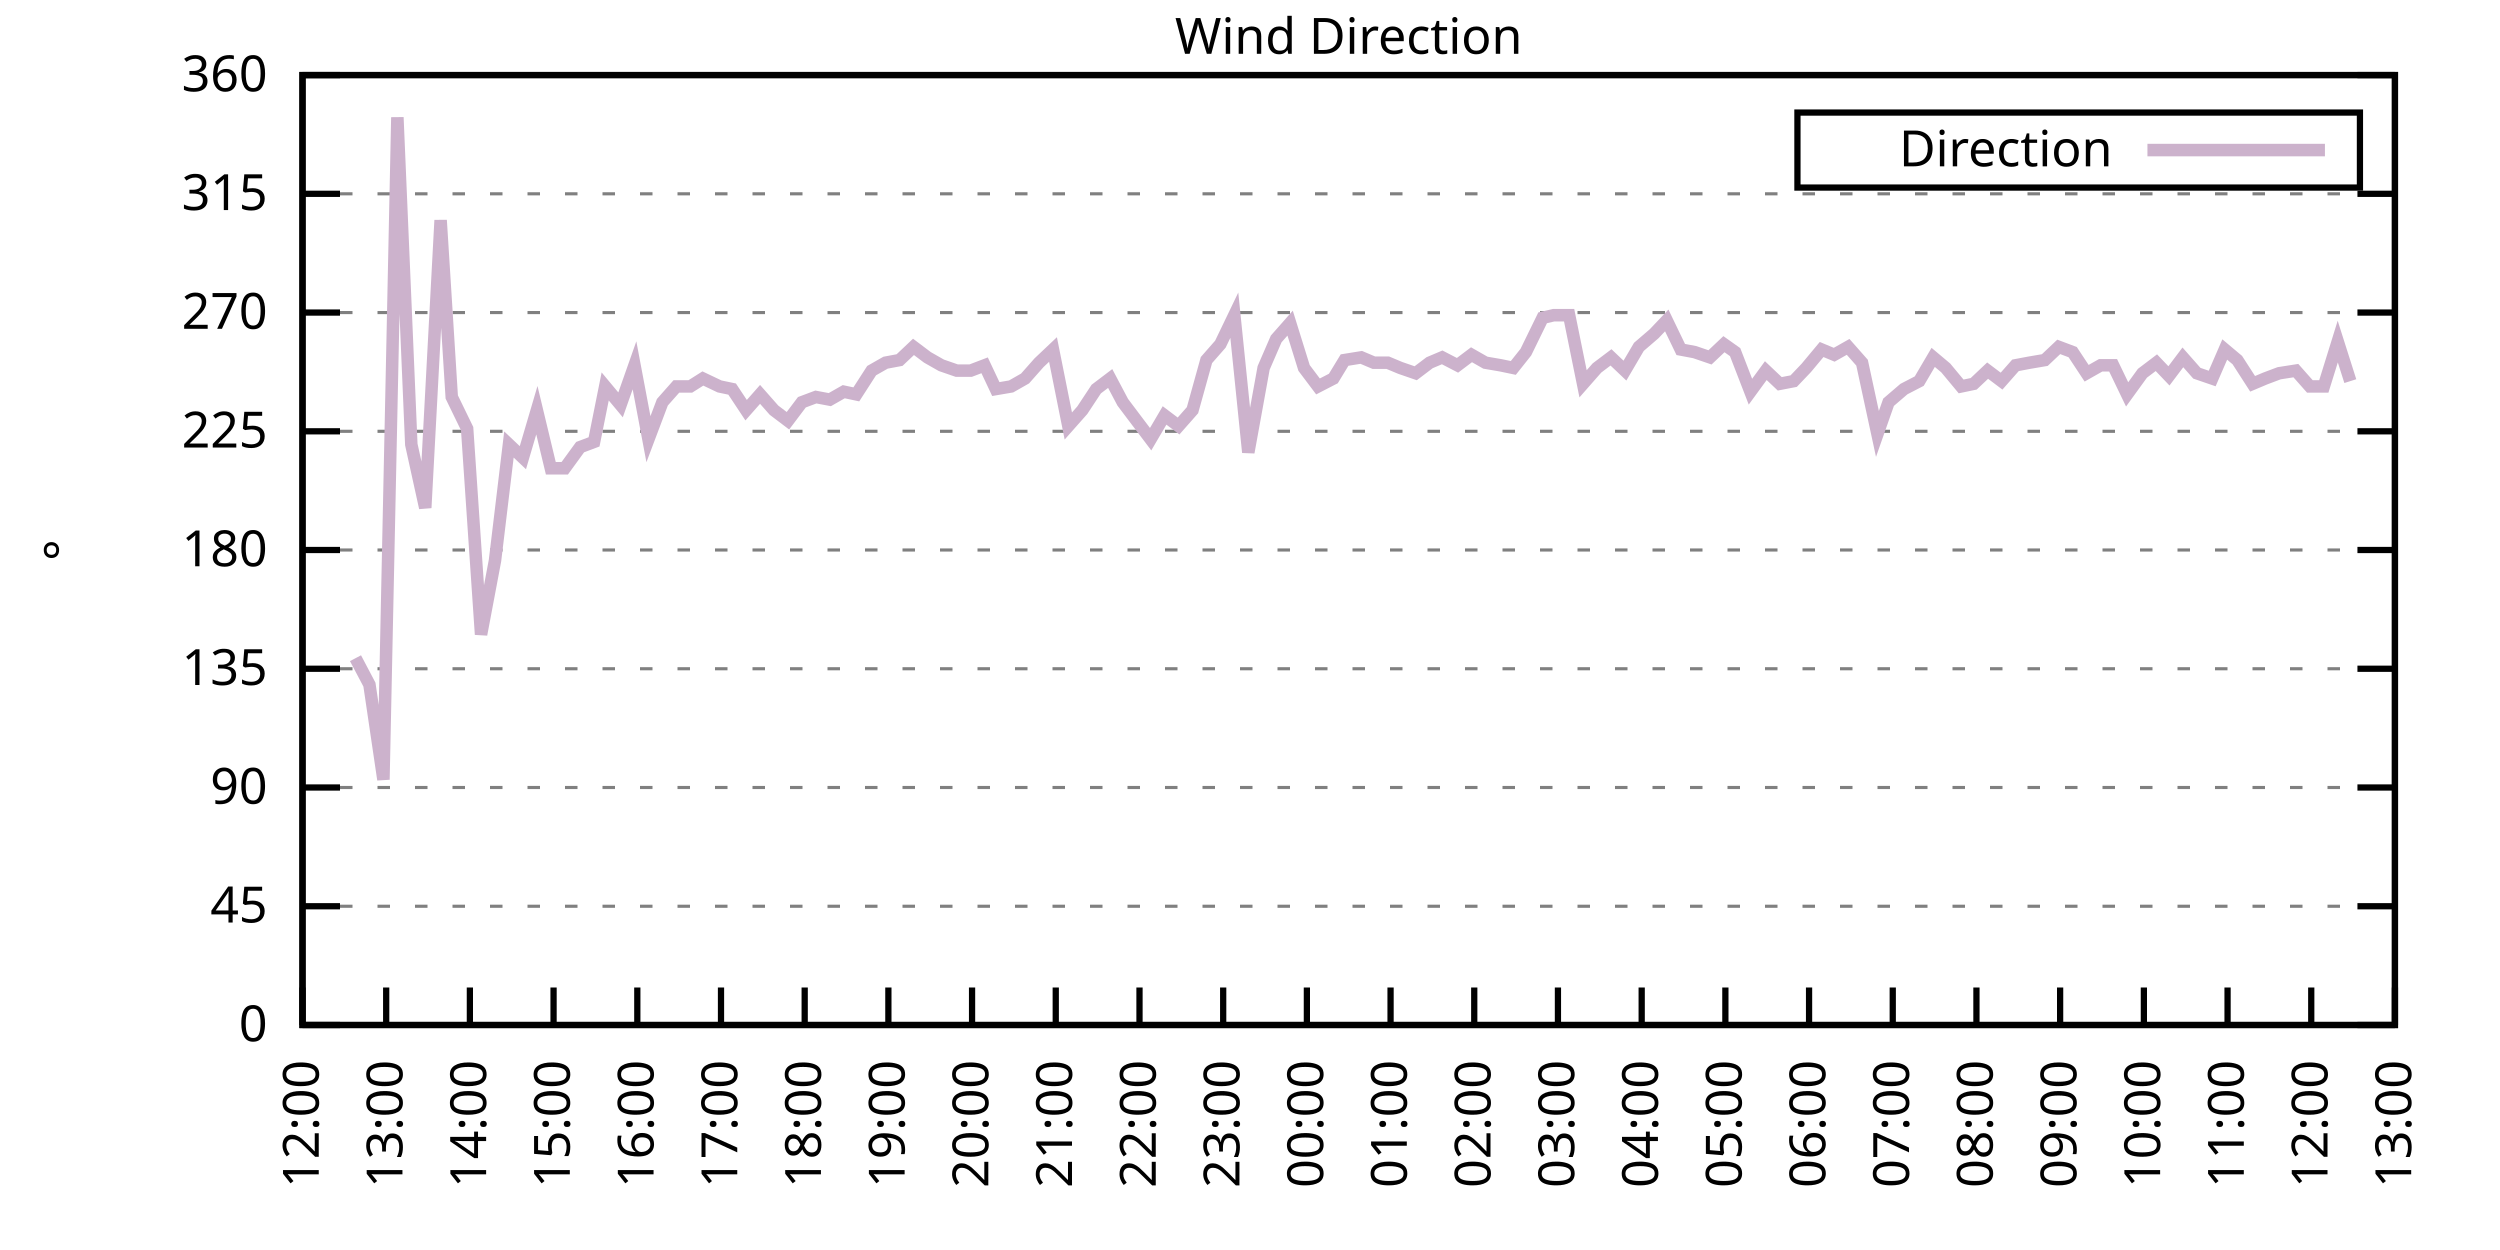
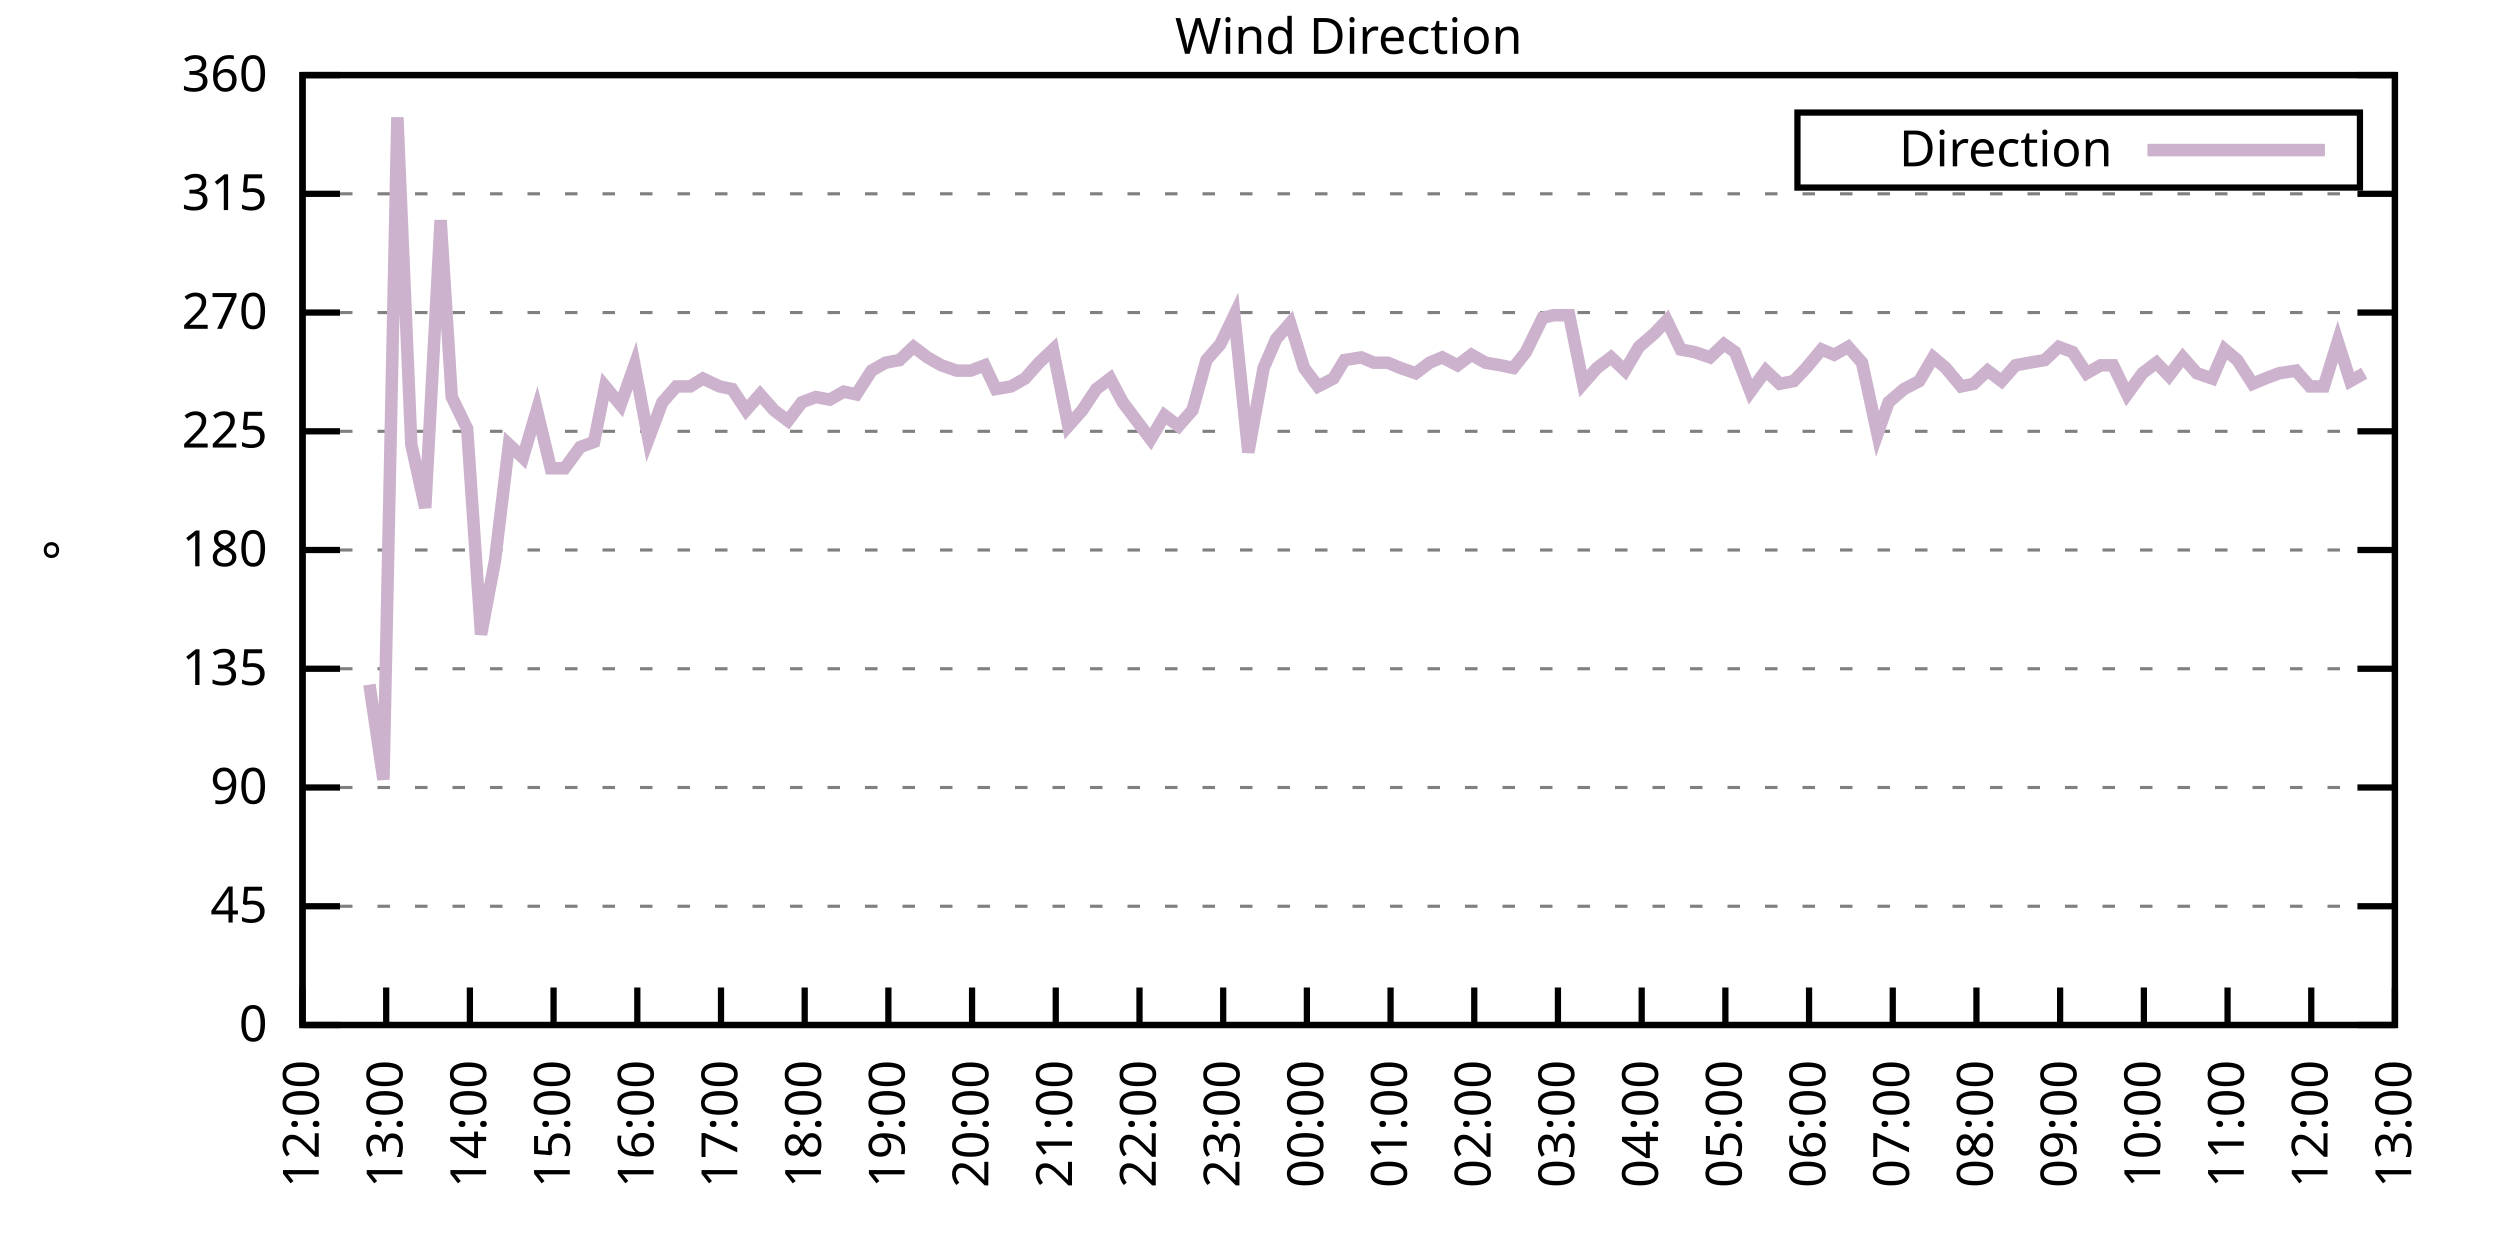
<svg xmlns="http://www.w3.org/2000/svg" xmlns:xlink="http://www.w3.org/1999/xlink" width="400" height="200" viewBox="0 0 400 200">
  <g id="gnuplot_canvas">
    <rect x="0" y="0" width="400" height="200" fill="none" />
    <defs>
      <circle id="gpDot" r="0.5" stroke-width="0.5" stroke="currentColor" />
      <path id="gpPt0" stroke-width="0.333" stroke="currentColor" d="M-1,0 h2 M0,-1 v2" />
      <path id="gpPt1" stroke-width="0.333" stroke="currentColor" d="M-1,-1 L1,1 M1,-1 L-1,1" />
      <path id="gpPt2" stroke-width="0.333" stroke="currentColor" d="M-1,0 L1,0 M0,-1 L0,1 M-1,-1 L1,1 M-1,1 L1,-1" />
      <rect id="gpPt3" stroke-width="0.333" stroke="currentColor" x="-1" y="-1" width="2" height="2" />
      <rect id="gpPt4" stroke-width="0.333" stroke="currentColor" fill="currentColor" x="-1" y="-1" width="2" height="2" />
      <circle id="gpPt5" stroke-width="0.333" stroke="currentColor" cx="0" cy="0" r="1" />
      <use xlink:href="#gpPt5" id="gpPt6" fill="currentColor" stroke="none" />
      <path id="gpPt7" stroke-width="0.333" stroke="currentColor" d="M0,-1.33 L-1.33,0.67 L1.33,0.67 z" />
      <use xlink:href="#gpPt7" id="gpPt8" fill="currentColor" stroke="none" />
      <use xlink:href="#gpPt7" id="gpPt9" stroke="currentColor" transform="rotate(180)" />
      <use xlink:href="#gpPt9" id="gpPt10" fill="currentColor" stroke="none" />
      <use xlink:href="#gpPt3" id="gpPt11" stroke="currentColor" transform="rotate(45)" />
      <use xlink:href="#gpPt11" id="gpPt12" fill="currentColor" stroke="none" />
      <path id="gpPt13" stroke-width="0.333" stroke="currentColor" d="M0,1.330 L1.265,0.411 L0.782,-1.067 L-0.782,-1.076 L-1.265,0.411 z" />
      <use xlink:href="#gpPt13" id="gpPt14" fill="currentColor" stroke="none" />
      <filter id="textbox" filterUnits="objectBoundingBox" x="0" y="0" height="1" width="1">
        <feFlood flood-color="white" flood-opacity="1" result="bgnd" />
        <feComposite in="SourceGraphic" in2="bgnd" operator="atop" />
      </filter>
      <filter id="greybox" filterUnits="objectBoundingBox" x="0" y="0" height="1" width="1">
        <feFlood flood-color="lightgrey" flood-opacity="1" result="grey" />
        <feComposite in="SourceGraphic" in2="grey" operator="atop" />
      </filter>
    </defs>
    <g fill="none" color="white" stroke="currentColor" stroke-width="1.00" stroke-linecap="butt" stroke-linejoin="miter">
</g>
    <g fill="none" color="black" stroke="currentColor" stroke-width="1.00" stroke-linecap="butt" stroke-linejoin="miter">
      <g stroke="none" shape-rendering="crispEdges">
        <polygon fill="rgb(255, 255, 255)" points="48.40,164.00 383.18,164.00 383.18,12.02 48.40,12.02 " />
      </g>
    </g>
    <g fill="none" color="black" stroke="currentColor" stroke-width="1.00" stroke-linecap="butt" stroke-linejoin="miter">
</g>
    <g fill="none" color="black" stroke="black" stroke-width="0.50" stroke-linecap="butt" stroke-linejoin="miter">
</g>
    <g fill="none" color="gray" stroke="currentColor" stroke-width="0.50" stroke-linecap="butt" stroke-linejoin="miter">
      <path stroke="gray" stroke-dasharray="2,4" class="gridline" d="M48.40,164.00 L383.19,164.00  " />
    </g>
    <g fill="none" color="gray" stroke="gray" stroke-width="1.00" stroke-linecap="butt" stroke-linejoin="miter">
</g>
    <g fill="none" color="black" stroke="currentColor" stroke-width="1.00" stroke-linecap="butt" stroke-linejoin="miter">
      <path stroke="black" d="M48.40,164.00 L54.40,164.00 M383.19,164.00 L377.19,164.00  " />
      <g transform="translate(42.80,166.60)" stroke="none" fill="black" font-family="Sans" font-size="8.00" text-anchor="end">
        <text>
          <tspan font-family="Sans"> 0</tspan>
        </text>
      </g>
    </g>
    <g fill="none" color="black" stroke="currentColor" stroke-width="1.00" stroke-linecap="butt" stroke-linejoin="miter">
</g>
    <g fill="none" color="black" stroke="black" stroke-width="0.50" stroke-linecap="butt" stroke-linejoin="miter">
</g>
    <g fill="none" color="gray" stroke="currentColor" stroke-width="0.50" stroke-linecap="butt" stroke-linejoin="miter">
      <path stroke="gray" stroke-dasharray="2,4" class="gridline" d="M48.40,145.00 L383.19,145.00  " />
    </g>
    <g fill="none" color="gray" stroke="gray" stroke-width="1.00" stroke-linecap="butt" stroke-linejoin="miter">
</g>
    <g fill="none" color="black" stroke="currentColor" stroke-width="1.00" stroke-linecap="butt" stroke-linejoin="miter">
      <path stroke="black" d="M48.40,145.00 L54.40,145.00 M383.19,145.00 L377.19,145.00  " />
      <g transform="translate(42.80,147.60)" stroke="none" fill="black" font-family="Sans" font-size="8.00" text-anchor="end">
        <text>
          <tspan font-family="Sans"> 45</tspan>
        </text>
      </g>
    </g>
    <g fill="none" color="black" stroke="currentColor" stroke-width="1.00" stroke-linecap="butt" stroke-linejoin="miter">
</g>
    <g fill="none" color="black" stroke="black" stroke-width="0.50" stroke-linecap="butt" stroke-linejoin="miter">
</g>
    <g fill="none" color="gray" stroke="currentColor" stroke-width="0.50" stroke-linecap="butt" stroke-linejoin="miter">
      <path stroke="gray" stroke-dasharray="2,4" class="gridline" d="M48.40,126.00 L383.19,126.00  " />
    </g>
    <g fill="none" color="gray" stroke="gray" stroke-width="1.00" stroke-linecap="butt" stroke-linejoin="miter">
</g>
    <g fill="none" color="black" stroke="currentColor" stroke-width="1.00" stroke-linecap="butt" stroke-linejoin="miter">
      <path stroke="black" d="M48.40,126.00 L54.40,126.00 M383.19,126.00 L377.19,126.00  " />
      <g transform="translate(42.80,128.60)" stroke="none" fill="black" font-family="Sans" font-size="8.00" text-anchor="end">
        <text>
          <tspan font-family="Sans"> 90</tspan>
        </text>
      </g>
    </g>
    <g fill="none" color="black" stroke="currentColor" stroke-width="1.00" stroke-linecap="butt" stroke-linejoin="miter">
</g>
    <g fill="none" color="black" stroke="black" stroke-width="0.50" stroke-linecap="butt" stroke-linejoin="miter">
</g>
    <g fill="none" color="gray" stroke="currentColor" stroke-width="0.50" stroke-linecap="butt" stroke-linejoin="miter">
      <path stroke="gray" stroke-dasharray="2,4" class="gridline" d="M48.40,107.00 L383.19,107.00  " />
    </g>
    <g fill="none" color="gray" stroke="gray" stroke-width="1.00" stroke-linecap="butt" stroke-linejoin="miter">
</g>
    <g fill="none" color="black" stroke="currentColor" stroke-width="1.00" stroke-linecap="butt" stroke-linejoin="miter">
      <path stroke="black" d="M48.40,107.00 L54.40,107.00 M383.19,107.00 L377.19,107.00  " />
      <g transform="translate(42.80,109.60)" stroke="none" fill="black" font-family="Sans" font-size="8.00" text-anchor="end">
        <text>
          <tspan font-family="Sans"> 135</tspan>
        </text>
      </g>
    </g>
    <g fill="none" color="black" stroke="currentColor" stroke-width="1.00" stroke-linecap="butt" stroke-linejoin="miter">
</g>
    <g fill="none" color="black" stroke="black" stroke-width="0.50" stroke-linecap="butt" stroke-linejoin="miter">
</g>
    <g fill="none" color="gray" stroke="currentColor" stroke-width="0.50" stroke-linecap="butt" stroke-linejoin="miter">
      <path stroke="gray" stroke-dasharray="2,4" class="gridline" d="M48.40,88.00 L383.19,88.00  " />
    </g>
    <g fill="none" color="gray" stroke="gray" stroke-width="1.00" stroke-linecap="butt" stroke-linejoin="miter">
</g>
    <g fill="none" color="black" stroke="currentColor" stroke-width="1.00" stroke-linecap="butt" stroke-linejoin="miter">
      <path stroke="black" d="M48.40,88.00 L54.40,88.00 M383.19,88.00 L377.19,88.00  " />
      <g transform="translate(42.80,90.60)" stroke="none" fill="black" font-family="Sans" font-size="8.00" text-anchor="end">
        <text>
          <tspan font-family="Sans"> 180</tspan>
        </text>
      </g>
    </g>
    <g fill="none" color="black" stroke="currentColor" stroke-width="1.00" stroke-linecap="butt" stroke-linejoin="miter">
</g>
    <g fill="none" color="black" stroke="black" stroke-width="0.50" stroke-linecap="butt" stroke-linejoin="miter">
</g>
    <g fill="none" color="gray" stroke="currentColor" stroke-width="0.50" stroke-linecap="butt" stroke-linejoin="miter">
      <path stroke="gray" stroke-dasharray="2,4" class="gridline" d="M48.40,69.01 L383.19,69.01  " />
    </g>
    <g fill="none" color="gray" stroke="gray" stroke-width="1.00" stroke-linecap="butt" stroke-linejoin="miter">
</g>
    <g fill="none" color="black" stroke="currentColor" stroke-width="1.00" stroke-linecap="butt" stroke-linejoin="miter">
      <path stroke="black" d="M48.40,69.01 L54.40,69.01 M383.19,69.01 L377.19,69.01  " />
      <g transform="translate(42.80,71.61)" stroke="none" fill="black" font-family="Sans" font-size="8.00" text-anchor="end">
        <text>
          <tspan font-family="Sans"> 225</tspan>
        </text>
      </g>
    </g>
    <g fill="none" color="black" stroke="currentColor" stroke-width="1.00" stroke-linecap="butt" stroke-linejoin="miter">
</g>
    <g fill="none" color="black" stroke="black" stroke-width="0.50" stroke-linecap="butt" stroke-linejoin="miter">
</g>
    <g fill="none" color="gray" stroke="currentColor" stroke-width="0.50" stroke-linecap="butt" stroke-linejoin="miter">
      <path stroke="gray" stroke-dasharray="2,4" class="gridline" d="M48.40,50.01 L383.19,50.01  " />
    </g>
    <g fill="none" color="gray" stroke="gray" stroke-width="1.00" stroke-linecap="butt" stroke-linejoin="miter">
</g>
    <g fill="none" color="black" stroke="currentColor" stroke-width="1.00" stroke-linecap="butt" stroke-linejoin="miter">
      <path stroke="black" d="M48.40,50.01 L54.40,50.01 M383.19,50.01 L377.19,50.01  " />
      <g transform="translate(42.80,52.61)" stroke="none" fill="black" font-family="Sans" font-size="8.00" text-anchor="end">
        <text>
          <tspan font-family="Sans"> 270</tspan>
        </text>
      </g>
    </g>
    <g fill="none" color="black" stroke="currentColor" stroke-width="1.00" stroke-linecap="butt" stroke-linejoin="miter">
</g>
    <g fill="none" color="black" stroke="black" stroke-width="0.50" stroke-linecap="butt" stroke-linejoin="miter">
</g>
    <g fill="none" color="gray" stroke="currentColor" stroke-width="0.50" stroke-linecap="butt" stroke-linejoin="miter">
      <path stroke="gray" stroke-dasharray="2,4" class="gridline" d="M48.40,31.01 L383.19,31.01  " />
    </g>
    <g fill="none" color="gray" stroke="gray" stroke-width="1.00" stroke-linecap="butt" stroke-linejoin="miter">
</g>
    <g fill="none" color="black" stroke="currentColor" stroke-width="1.00" stroke-linecap="butt" stroke-linejoin="miter">
      <path stroke="black" d="M48.40,31.01 L54.40,31.01 M383.19,31.01 L377.19,31.01  " />
      <g transform="translate(42.80,33.61)" stroke="none" fill="black" font-family="Sans" font-size="8.00" text-anchor="end">
        <text>
          <tspan font-family="Sans"> 315</tspan>
        </text>
      </g>
    </g>
    <g fill="none" color="black" stroke="currentColor" stroke-width="1.00" stroke-linecap="butt" stroke-linejoin="miter">
</g>
    <g fill="none" color="black" stroke="black" stroke-width="0.50" stroke-linecap="butt" stroke-linejoin="miter">
</g>
    <g fill="none" color="gray" stroke="currentColor" stroke-width="0.50" stroke-linecap="butt" stroke-linejoin="miter">
      <path stroke="gray" stroke-dasharray="2,4" class="gridline" d="M48.40,12.01 L383.19,12.01  " />
    </g>
    <g fill="none" color="gray" stroke="gray" stroke-width="1.00" stroke-linecap="butt" stroke-linejoin="miter">
</g>
    <g fill="none" color="black" stroke="currentColor" stroke-width="1.00" stroke-linecap="butt" stroke-linejoin="miter">
      <path stroke="black" d="M48.40,12.01 L54.40,12.01 M383.19,12.01 L377.19,12.01  " />
      <g transform="translate(42.80,14.61)" stroke="none" fill="black" font-family="Sans" font-size="8.00" text-anchor="end">
        <text>
          <tspan font-family="Sans"> 360</tspan>
        </text>
      </g>
    </g>
    <g fill="none" color="black" stroke="currentColor" stroke-width="1.00" stroke-linecap="butt" stroke-linejoin="miter">
      <path stroke="black" d="M48.40,164.00 L48.40,158.00  " />
      <g transform="translate(51.00,169.60) rotate(270.00)" stroke="none" fill="black" font-family="Sans" font-size="8.00" text-anchor="end">
        <text>
          <tspan font-family="Sans">12:00</tspan>
        </text>
      </g>
    </g>
    <g fill="none" color="black" stroke="currentColor" stroke-width="1.00" stroke-linecap="butt" stroke-linejoin="miter">
      <path stroke="black" d="M61.79,164.00 L61.79,158.00  " />
      <g transform="translate(64.39,169.60) rotate(270.00)" stroke="none" fill="black" font-family="Sans" font-size="8.00" text-anchor="end">
        <text>
          <tspan font-family="Sans">13:00</tspan>
        </text>
      </g>
    </g>
    <g fill="none" color="black" stroke="currentColor" stroke-width="1.00" stroke-linecap="butt" stroke-linejoin="miter">
      <path stroke="black" d="M75.18,164.00 L75.18,158.00  " />
      <g transform="translate(77.78,169.60) rotate(270.00)" stroke="none" fill="black" font-family="Sans" font-size="8.00" text-anchor="end">
        <text>
          <tspan font-family="Sans">14:00</tspan>
        </text>
      </g>
    </g>
    <g fill="none" color="black" stroke="currentColor" stroke-width="1.00" stroke-linecap="butt" stroke-linejoin="miter">
      <path stroke="black" d="M88.57,164.00 L88.57,158.00  " />
      <g transform="translate(91.17,169.60) rotate(270.00)" stroke="none" fill="black" font-family="Sans" font-size="8.00" text-anchor="end">
        <text>
          <tspan font-family="Sans">15:00</tspan>
        </text>
      </g>
    </g>
    <g fill="none" color="black" stroke="currentColor" stroke-width="1.00" stroke-linecap="butt" stroke-linejoin="miter">
      <path stroke="black" d="M101.97,164.00 L101.97,158.00  " />
      <g transform="translate(104.57,169.60) rotate(270.00)" stroke="none" fill="black" font-family="Sans" font-size="8.00" text-anchor="end">
        <text>
          <tspan font-family="Sans">16:00</tspan>
        </text>
      </g>
    </g>
    <g fill="none" color="black" stroke="currentColor" stroke-width="1.00" stroke-linecap="butt" stroke-linejoin="miter">
      <path stroke="black" d="M115.36,164.00 L115.36,158.00  " />
      <g transform="translate(117.96,169.60) rotate(270.00)" stroke="none" fill="black" font-family="Sans" font-size="8.00" text-anchor="end">
        <text>
          <tspan font-family="Sans">17:00</tspan>
        </text>
      </g>
    </g>
    <g fill="none" color="black" stroke="currentColor" stroke-width="1.00" stroke-linecap="butt" stroke-linejoin="miter">
      <path stroke="black" d="M128.75,164.00 L128.75,158.00  " />
      <g transform="translate(131.35,169.60) rotate(270.00)" stroke="none" fill="black" font-family="Sans" font-size="8.00" text-anchor="end">
        <text>
          <tspan font-family="Sans">18:00</tspan>
        </text>
      </g>
    </g>
    <g fill="none" color="black" stroke="currentColor" stroke-width="1.00" stroke-linecap="butt" stroke-linejoin="miter">
      <path stroke="black" d="M142.14,164.00 L142.14,158.00  " />
      <g transform="translate(144.74,169.60) rotate(270.00)" stroke="none" fill="black" font-family="Sans" font-size="8.00" text-anchor="end">
        <text>
          <tspan font-family="Sans">19:00</tspan>
        </text>
      </g>
    </g>
    <g fill="none" color="black" stroke="currentColor" stroke-width="1.00" stroke-linecap="butt" stroke-linejoin="miter">
      <path stroke="black" d="M155.53,164.00 L155.53,158.00  " />
      <g transform="translate(158.13,169.60) rotate(270.00)" stroke="none" fill="black" font-family="Sans" font-size="8.00" text-anchor="end">
        <text>
          <tspan font-family="Sans">20:00</tspan>
        </text>
      </g>
    </g>
    <g fill="none" color="black" stroke="currentColor" stroke-width="1.00" stroke-linecap="butt" stroke-linejoin="miter">
      <path stroke="black" d="M168.92,164.00 L168.92,158.00  " />
      <g transform="translate(171.52,169.60) rotate(270.00)" stroke="none" fill="black" font-family="Sans" font-size="8.00" text-anchor="end">
        <text>
          <tspan font-family="Sans">21:00</tspan>
        </text>
      </g>
    </g>
    <g fill="none" color="black" stroke="currentColor" stroke-width="1.00" stroke-linecap="butt" stroke-linejoin="miter">
      <path stroke="black" d="M182.32,164.00 L182.32,158.00  " />
      <g transform="translate(184.92,169.60) rotate(270.00)" stroke="none" fill="black" font-family="Sans" font-size="8.00" text-anchor="end">
        <text>
          <tspan font-family="Sans">22:00</tspan>
        </text>
      </g>
    </g>
    <g fill="none" color="black" stroke="currentColor" stroke-width="1.00" stroke-linecap="butt" stroke-linejoin="miter">
      <path stroke="black" d="M195.71,164.00 L195.71,158.00  " />
      <g transform="translate(198.31,169.60) rotate(270.00)" stroke="none" fill="black" font-family="Sans" font-size="8.00" text-anchor="end">
        <text>
          <tspan font-family="Sans">23:00</tspan>
        </text>
      </g>
    </g>
    <g fill="none" color="black" stroke="currentColor" stroke-width="1.00" stroke-linecap="butt" stroke-linejoin="miter">
      <path stroke="black" d="M209.10,164.00 L209.10,158.00  " />
      <g transform="translate(211.70,169.60) rotate(270.00)" stroke="none" fill="black" font-family="Sans" font-size="8.00" text-anchor="end">
        <text>
          <tspan font-family="Sans">00:00</tspan>
        </text>
      </g>
    </g>
    <g fill="none" color="black" stroke="currentColor" stroke-width="1.00" stroke-linecap="butt" stroke-linejoin="miter">
      <path stroke="black" d="M222.49,164.00 L222.49,158.00  " />
      <g transform="translate(225.09,169.60) rotate(270.00)" stroke="none" fill="black" font-family="Sans" font-size="8.00" text-anchor="end">
        <text>
          <tspan font-family="Sans">01:00</tspan>
        </text>
      </g>
    </g>
    <g fill="none" color="black" stroke="currentColor" stroke-width="1.00" stroke-linecap="butt" stroke-linejoin="miter">
      <path stroke="black" d="M235.88,164.00 L235.88,158.00  " />
      <g transform="translate(238.48,169.60) rotate(270.00)" stroke="none" fill="black" font-family="Sans" font-size="8.00" text-anchor="end">
        <text>
          <tspan font-family="Sans">02:00</tspan>
        </text>
      </g>
    </g>
    <g fill="none" color="black" stroke="currentColor" stroke-width="1.00" stroke-linecap="butt" stroke-linejoin="miter">
      <path stroke="black" d="M249.27,164.00 L249.27,158.00  " />
      <g transform="translate(251.87,169.60) rotate(270.00)" stroke="none" fill="black" font-family="Sans" font-size="8.00" text-anchor="end">
        <text>
          <tspan font-family="Sans">03:00</tspan>
        </text>
      </g>
    </g>
    <g fill="none" color="black" stroke="currentColor" stroke-width="1.00" stroke-linecap="butt" stroke-linejoin="miter">
      <path stroke="black" d="M262.67,164.00 L262.67,158.00  " />
      <g transform="translate(265.27,169.60) rotate(270.00)" stroke="none" fill="black" font-family="Sans" font-size="8.00" text-anchor="end">
        <text>
          <tspan font-family="Sans">04:00</tspan>
        </text>
      </g>
    </g>
    <g fill="none" color="black" stroke="currentColor" stroke-width="1.00" stroke-linecap="butt" stroke-linejoin="miter">
      <path stroke="black" d="M276.06,164.00 L276.06,158.00  " />
      <g transform="translate(278.66,169.60) rotate(270.00)" stroke="none" fill="black" font-family="Sans" font-size="8.00" text-anchor="end">
        <text>
          <tspan font-family="Sans">05:00</tspan>
        </text>
      </g>
    </g>
    <g fill="none" color="black" stroke="currentColor" stroke-width="1.00" stroke-linecap="butt" stroke-linejoin="miter">
      <path stroke="black" d="M289.45,164.00 L289.45,158.00  " />
      <g transform="translate(292.05,169.60) rotate(270.00)" stroke="none" fill="black" font-family="Sans" font-size="8.00" text-anchor="end">
        <text>
          <tspan font-family="Sans">06:00</tspan>
        </text>
      </g>
    </g>
    <g fill="none" color="black" stroke="currentColor" stroke-width="1.00" stroke-linecap="butt" stroke-linejoin="miter">
      <path stroke="black" d="M302.84,164.00 L302.84,158.00  " />
      <g transform="translate(305.44,169.60) rotate(270.00)" stroke="none" fill="black" font-family="Sans" font-size="8.00" text-anchor="end">
        <text>
          <tspan font-family="Sans">07:00</tspan>
        </text>
      </g>
    </g>
    <g fill="none" color="black" stroke="currentColor" stroke-width="1.00" stroke-linecap="butt" stroke-linejoin="miter">
      <path stroke="black" d="M316.23,164.00 L316.23,158.00  " />
      <g transform="translate(318.83,169.60) rotate(270.00)" stroke="none" fill="black" font-family="Sans" font-size="8.00" text-anchor="end">
        <text>
          <tspan font-family="Sans">08:00</tspan>
        </text>
      </g>
    </g>
    <g fill="none" color="black" stroke="currentColor" stroke-width="1.00" stroke-linecap="butt" stroke-linejoin="miter">
      <path stroke="black" d="M329.62,164.00 L329.62,158.00  " />
      <g transform="translate(332.22,169.60) rotate(270.00)" stroke="none" fill="black" font-family="Sans" font-size="8.00" text-anchor="end">
        <text>
          <tspan font-family="Sans">09:00</tspan>
        </text>
      </g>
    </g>
    <g fill="none" color="black" stroke="currentColor" stroke-width="1.00" stroke-linecap="butt" stroke-linejoin="miter">
      <path stroke="black" d="M343.02,164.00 L343.02,158.00  " />
      <g transform="translate(345.62,169.60) rotate(270.00)" stroke="none" fill="black" font-family="Sans" font-size="8.00" text-anchor="end">
        <text>
          <tspan font-family="Sans">10:00</tspan>
        </text>
      </g>
    </g>
    <g fill="none" color="black" stroke="currentColor" stroke-width="1.00" stroke-linecap="butt" stroke-linejoin="miter">
      <path stroke="black" d="M356.41,164.00 L356.41,158.00  " />
      <g transform="translate(359.01,169.60) rotate(270.00)" stroke="none" fill="black" font-family="Sans" font-size="8.00" text-anchor="end">
        <text>
          <tspan font-family="Sans">11:00</tspan>
        </text>
      </g>
    </g>
    <g fill="none" color="black" stroke="currentColor" stroke-width="1.00" stroke-linecap="butt" stroke-linejoin="miter">
      <path stroke="black" d="M369.80,164.00 L369.80,158.00  " />
      <g transform="translate(372.40,169.60) rotate(270.00)" stroke="none" fill="black" font-family="Sans" font-size="8.00" text-anchor="end">
        <text>
          <tspan font-family="Sans">12:00</tspan>
        </text>
      </g>
    </g>
    <g fill="none" color="black" stroke="currentColor" stroke-width="1.00" stroke-linecap="butt" stroke-linejoin="miter">
      <path stroke="black" d="M383.19,164.00 L383.19,158.00  " />
      <g transform="translate(385.79,169.60) rotate(270.00)" stroke="none" fill="black" font-family="Sans" font-size="8.00" text-anchor="end">
        <text>
          <tspan font-family="Sans">13:00</tspan>
        </text>
      </g>
    </g>
    <g fill="none" color="black" stroke="currentColor" stroke-width="1.00" stroke-linecap="butt" stroke-linejoin="miter">
</g>
    <g fill="none" color="black" stroke="currentColor" stroke-width="1.00" stroke-linecap="butt" stroke-linejoin="miter">
      <path stroke="black" d="M48.40,12.01 L48.40,164.00 L383.19,164.00 L383.19,12.01 L48.40,12.01 Z  " />
    </g>
    <g fill="none" color="black" stroke="currentColor" stroke-width="1.00" stroke-linecap="butt" stroke-linejoin="miter">
</g>
    <g fill="none" color="black" stroke="currentColor" stroke-width="1.00" stroke-linecap="butt" stroke-linejoin="miter">
      <path stroke="black" d="M287.59,30.01 L287.59,18.01 L377.59,18.01 L377.59,30.01 L287.59,30.01 Z  " />
    </g>
    <g id="Wind_direction_plot_1">
      <g fill="none" color="white" stroke="black" stroke-width="2.00" stroke-linecap="butt" stroke-linejoin="miter">
</g>
      <g fill="none" color="black" stroke="currentColor" stroke-width="2.00" stroke-linecap="butt" stroke-linejoin="miter">
        <g transform="translate(337.99,26.61)" stroke="none" fill="black" font-family="Sans" font-size="8.00" text-anchor="end">
          <text>
            <tspan font-family="Sans">Direction</tspan>
          </text>
        </g>
      </g>
      <g fill="none" color="black" stroke="currentColor" stroke-width="2.00" stroke-linecap="butt" stroke-linejoin="miter">
-         <path stroke="rgb(204, 178, 204)" d="M343.59,24.01 L371.99,24.01 M56.88,105.31 L59.11,109.54 L61.35,124.74 L63.58,18.77 L65.81,71.12 L68.04,81.25   L70.50,35.23 L72.28,63.52 L74.74,68.58 L76.97,101.52 L79.20,89.69 L81.43,71.12 L83.66,73.23 L85.90,65.63   L88.13,74.92 L90.36,74.92 L92.82,71.54 L95.05,70.70 L96.83,61.83 L99.29,64.78 L101.52,58.45 L103.75,70.27   L105.98,64.36 L108.22,61.83 L110.45,61.83 L112.46,60.56 L115.13,61.83 L117.14,62.25 L119.38,65.63 L121.61,63.10   L123.84,65.63 L126.07,67.32 L128.30,64.36 L130.54,63.52 L132.77,63.94 L135.00,62.67 L137.01,63.10 L139.46,59.30   L141.69,58.03 L143.93,57.61 L146.16,55.50 L148.39,57.18 L150.62,58.45 L153.08,59.30 L155.31,59.30 L157.54,58.45   L159.33,62.25 L161.78,61.83 L164.01,60.56 L166.25,58.03 L168.48,55.92 L170.93,68.16 L173.17,65.63 L175.40,62.25   L177.63,60.56 L179.64,64.36 L181.87,67.32 L184.10,70.27 L186.33,66.47 L188.57,68.16 L190.80,65.63 L193.03,57.61   L195.26,55.07 L197.49,50.43 L199.73,72.38 L202.18,58.87 L204.19,54.23 L206.42,51.70 L208.65,58.87 L210.88,61.83   L213.34,60.56 L215.13,57.61 L217.80,57.18 L219.81,58.03 L222.04,58.03 L224.05,58.87 L226.51,59.72 L228.74,58.03   L230.75,57.18 L233.20,58.45 L235.44,56.76 L237.67,58.03 L240.12,58.45 L242.13,58.87 L244.14,56.34 L246.82,50.85   L248.60,50.43 L251.06,50.43 L253.29,61.41 L255.52,58.87 L257.76,57.18 L259.99,59.30 L262.22,55.50 L264.67,53.39   L266.68,51.27 L268.92,55.92 L271.15,56.34 L273.60,57.18 L275.83,55.07 L277.62,56.34 L280.07,62.67 L282.53,59.30   L284.76,61.41 L286.99,60.98 L289.00,58.87 L291.46,55.92 L293.47,56.76 L295.70,55.50 L297.93,58.03 L300.39,69.43   L302.17,64.36 L304.63,62.25 L307.08,60.98 L309.31,57.18 L311.32,58.87 L313.78,61.83 L315.79,61.41 L318.02,59.30   L320.25,60.98 L322.48,58.45 L324.71,58.03 L327.17,57.61 L329.40,55.50 L331.63,56.34 L333.86,59.72 L336.10,58.45   L338.10,58.45 L340.34,63.10 L342.79,59.72 L345.02,58.03 L347.03,60.14 L349.26,57.18 L351.50,59.72 L353.95,60.56   L355.96,55.92 L357.97,57.61 L360.42,61.41 L362.43,60.56 L364.66,59.72 L367.34,59.30 L369.58,61.83 L371.81,61.83   L374.04,54.65 L376.05,60.98  " />
+         <path stroke="rgb(204, 178, 204)" d="M343.59,24.01 L371.99,24.01 M59.11,109.54 L61.35,124.74 L63.58,18.77 L65.81,71.12 L68.04,81.25 L70.50,35.23   L72.28,63.52 L74.74,68.58 L76.97,101.52 L79.20,89.69 L81.43,71.12 L83.66,73.23 L85.90,65.63 L88.13,74.92   L90.36,74.92 L92.82,71.54 L95.05,70.70 L96.83,61.83 L99.29,64.78 L101.52,58.45 L103.75,70.27 L105.98,64.36   L108.22,61.83 L110.45,61.83 L112.46,60.56 L115.13,61.83 L117.14,62.25 L119.38,65.63 L121.61,63.10 L123.84,65.63   L126.07,67.32 L128.30,64.36 L130.54,63.52 L132.77,63.94 L135.00,62.67 L137.01,63.10 L139.46,59.30 L141.69,58.03   L143.93,57.61 L146.16,55.50 L148.39,57.18 L150.62,58.45 L153.08,59.30 L155.31,59.30 L157.54,58.45 L159.33,62.25   L161.78,61.83 L164.01,60.56 L166.25,58.03 L168.48,55.92 L170.93,68.16 L173.17,65.63 L175.40,62.25 L177.63,60.56   L179.64,64.36 L181.87,67.32 L184.10,70.27 L186.33,66.47 L188.57,68.16 L190.80,65.63 L193.03,57.61 L195.26,55.07   L197.49,50.43 L199.73,72.38 L202.18,58.87 L204.19,54.23 L206.42,51.70 L208.65,58.87 L210.88,61.83 L213.34,60.56   L215.13,57.61 L217.80,57.18 L219.81,58.03 L222.04,58.03 L224.05,58.87 L226.51,59.72 L228.74,58.03 L230.75,57.18   L233.20,58.45 L235.44,56.76 L237.67,58.03 L240.12,58.45 L242.13,58.87 L244.14,56.34 L246.82,50.85 L248.60,50.43   L251.06,50.43 L253.29,61.41 L255.52,58.87 L257.76,57.18 L259.99,59.30 L262.22,55.50 L264.67,53.39 L266.68,51.27   L268.92,55.92 L271.15,56.34 L273.60,57.18 L275.83,55.07 L277.62,56.34 L280.07,62.67 L282.53,59.30 L284.76,61.41   L286.99,60.98 L289.00,58.87 L291.46,55.92 L293.47,56.76 L295.70,55.50 L297.93,58.03 L300.39,69.43 L302.17,64.36   L304.63,62.25 L307.08,60.98 L309.31,57.18 L311.32,58.87 L313.78,61.83 L315.79,61.41 L318.02,59.30 L320.25,60.98   L322.48,58.45 L324.71,58.03 L327.17,57.61 L329.40,55.50 L331.63,56.34 L333.86,59.72 L336.10,58.45 L338.10,58.45   L340.34,63.10 L342.79,59.72 L345.02,58.03 L347.03,60.14 L349.26,57.18 L351.50,59.72 L353.95,60.56 L355.96,55.92   L357.97,57.61 L360.42,61.41 L362.43,60.56 L364.66,59.72 L367.34,59.30 L369.58,61.83 L371.81,61.83 L374.04,54.65   L376.05,60.98 L378.28,59.72  " />
      </g>
    </g>
    <g fill="none" color="black" stroke="currentColor" stroke-width="2.00" stroke-linecap="butt" stroke-linejoin="miter">
</g>
    <g fill="none" color="black" stroke="black" stroke-width="1.00" stroke-linecap="butt" stroke-linejoin="miter">
</g>
    <g fill="none" color="black" stroke="currentColor" stroke-width="1.00" stroke-linecap="butt" stroke-linejoin="miter">
      <path stroke="black" d="M48.40,12.01 L48.40,164.00 L383.19,164.00 L383.19,12.01 L48.40,12.01 Z  " />
      <g transform="translate(12.80,88.01) rotate(270.00)" stroke="none" fill="black" font-family="Sans" font-size="8.00" text-anchor="middle">
        <text>
          <tspan font-family="Sans">°</tspan>
        </text>
      </g>
    </g>
    <g fill="none" color="black" stroke="currentColor" stroke-width="1.00" stroke-linecap="butt" stroke-linejoin="miter">
</g>
    <g fill="none" color="black" stroke="currentColor" stroke-width="1.00" stroke-linecap="butt" stroke-linejoin="miter">
      <g transform="translate(215.79,8.61)" stroke="none" fill="black" font-family="Sans" font-size="8.00" text-anchor="middle">
        <text>
          <tspan font-family="Sans">Wind Direction</tspan>
        </text>
      </g>
    </g>
    <g fill="none" color="black" stroke="currentColor" stroke-width="1.00" stroke-linecap="butt" stroke-linejoin="miter">
</g>
  </g>
</svg>
